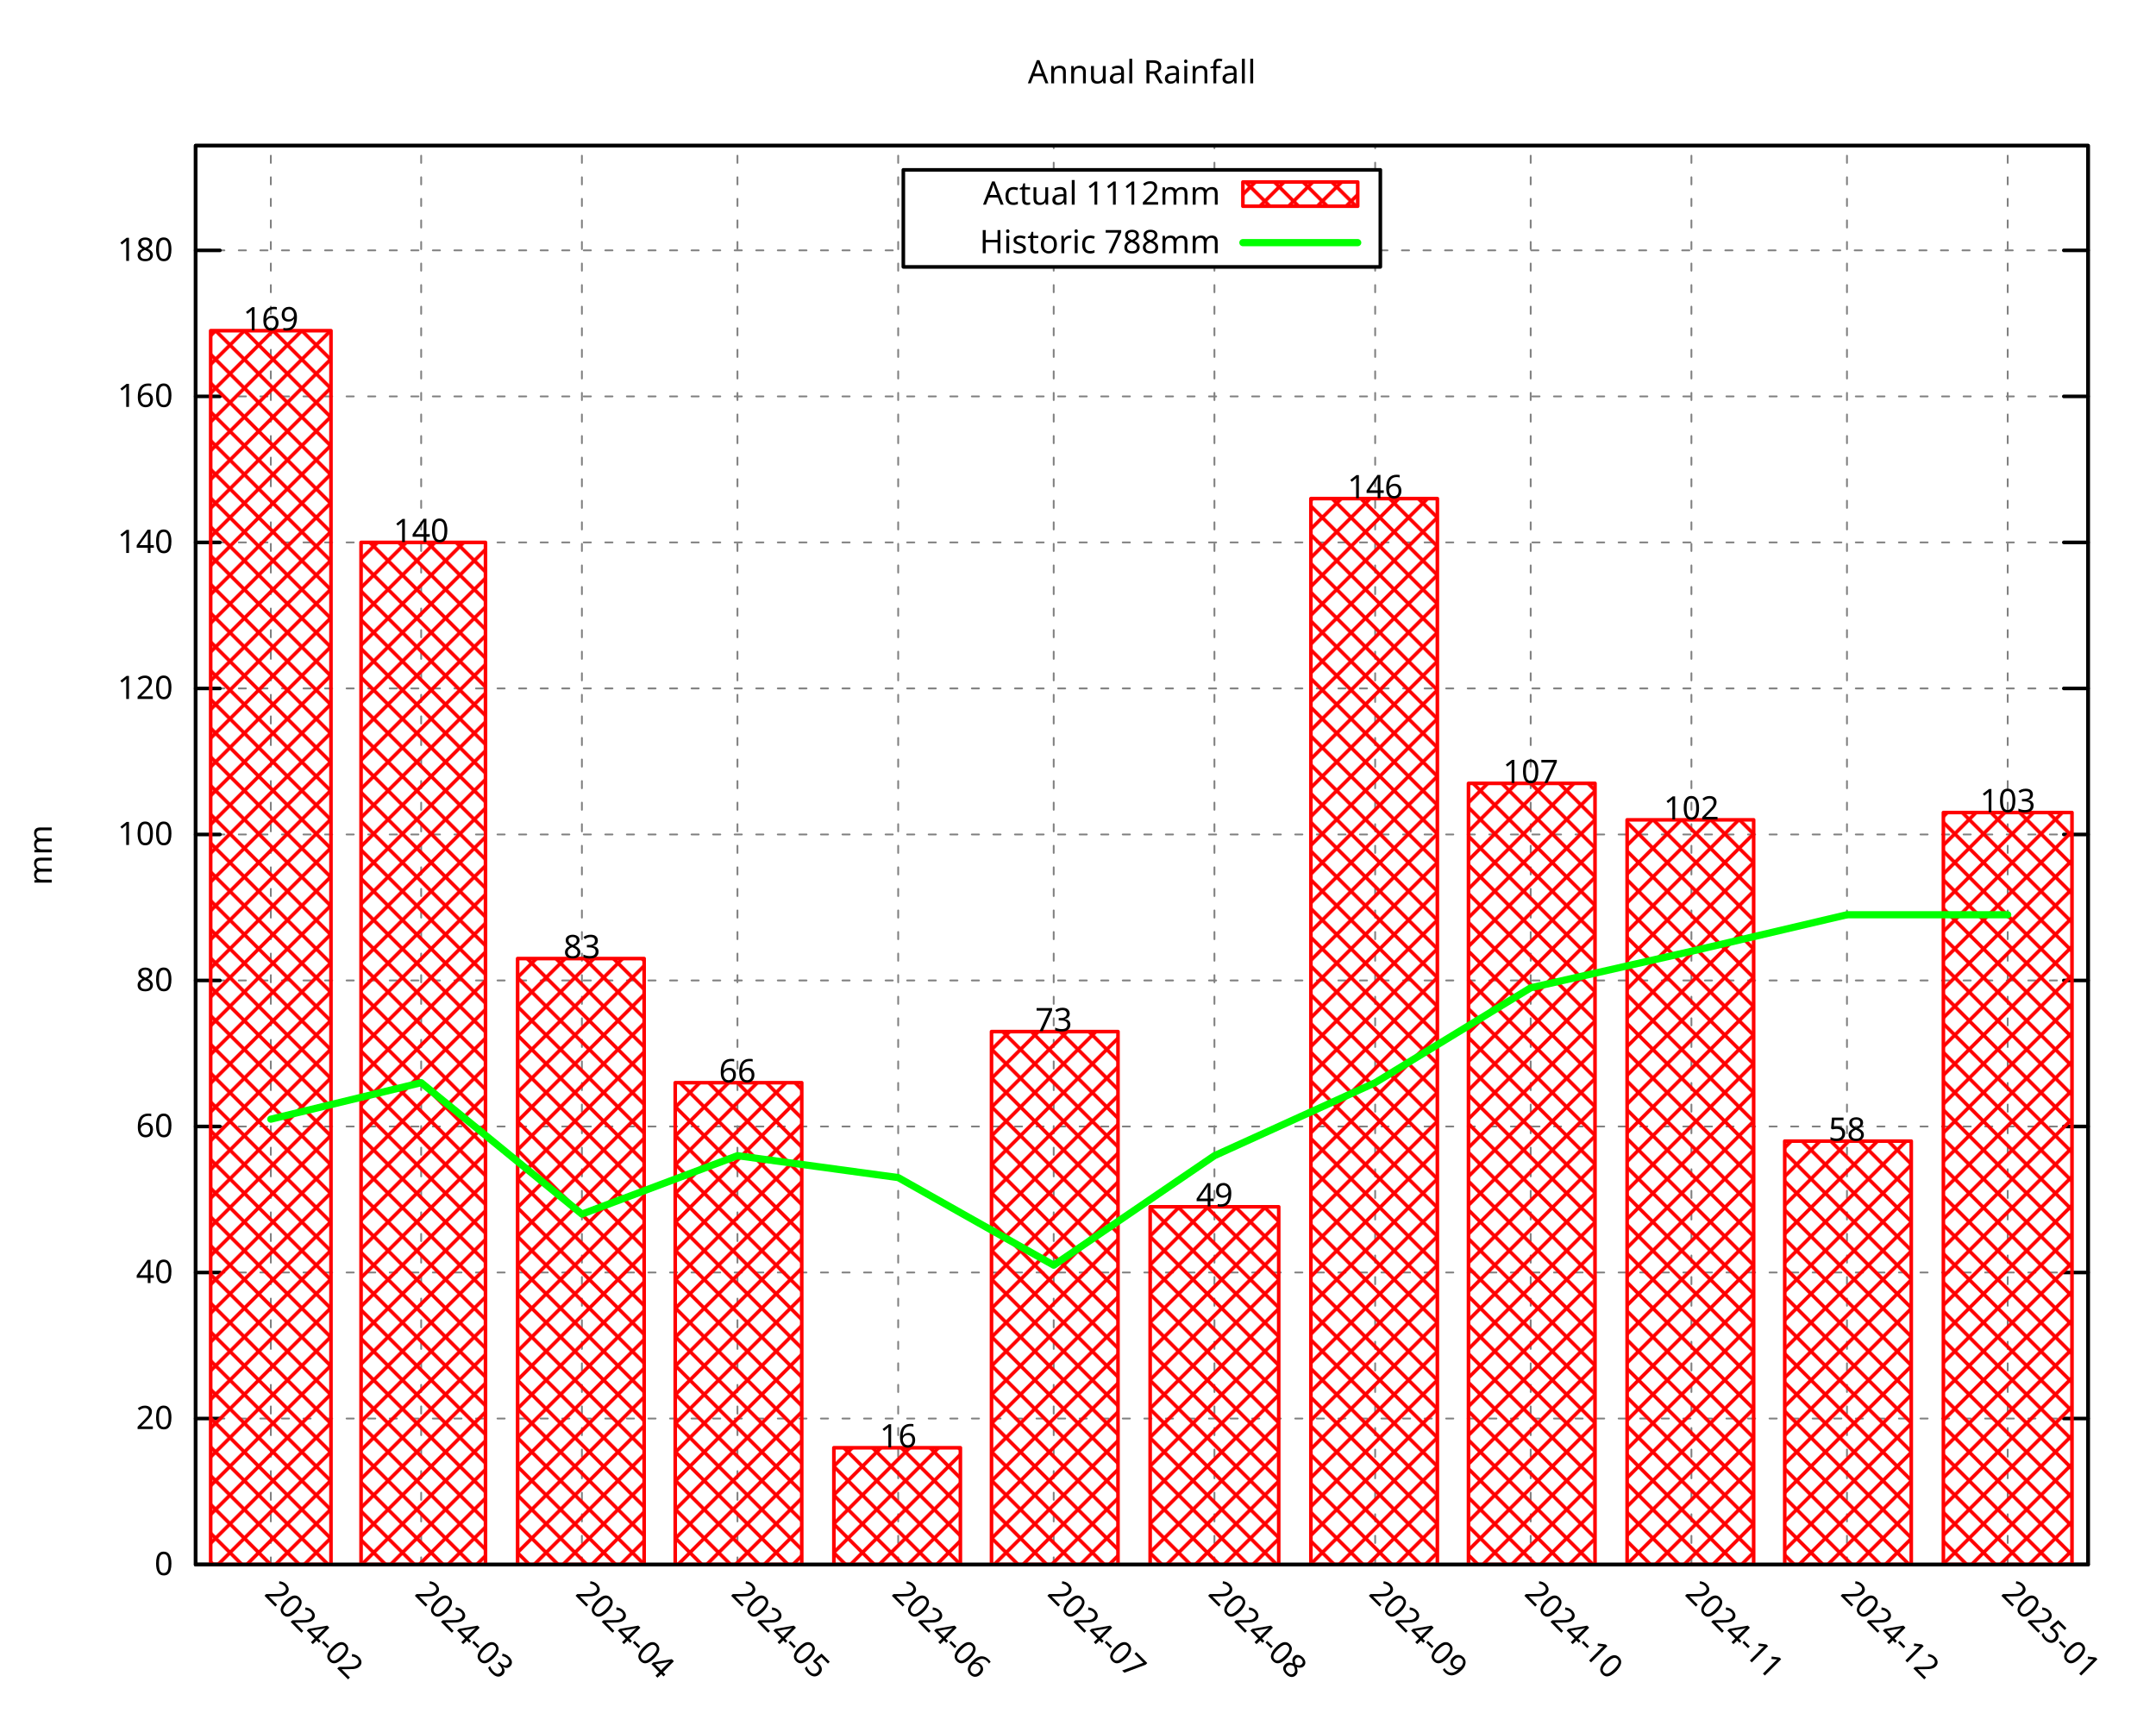
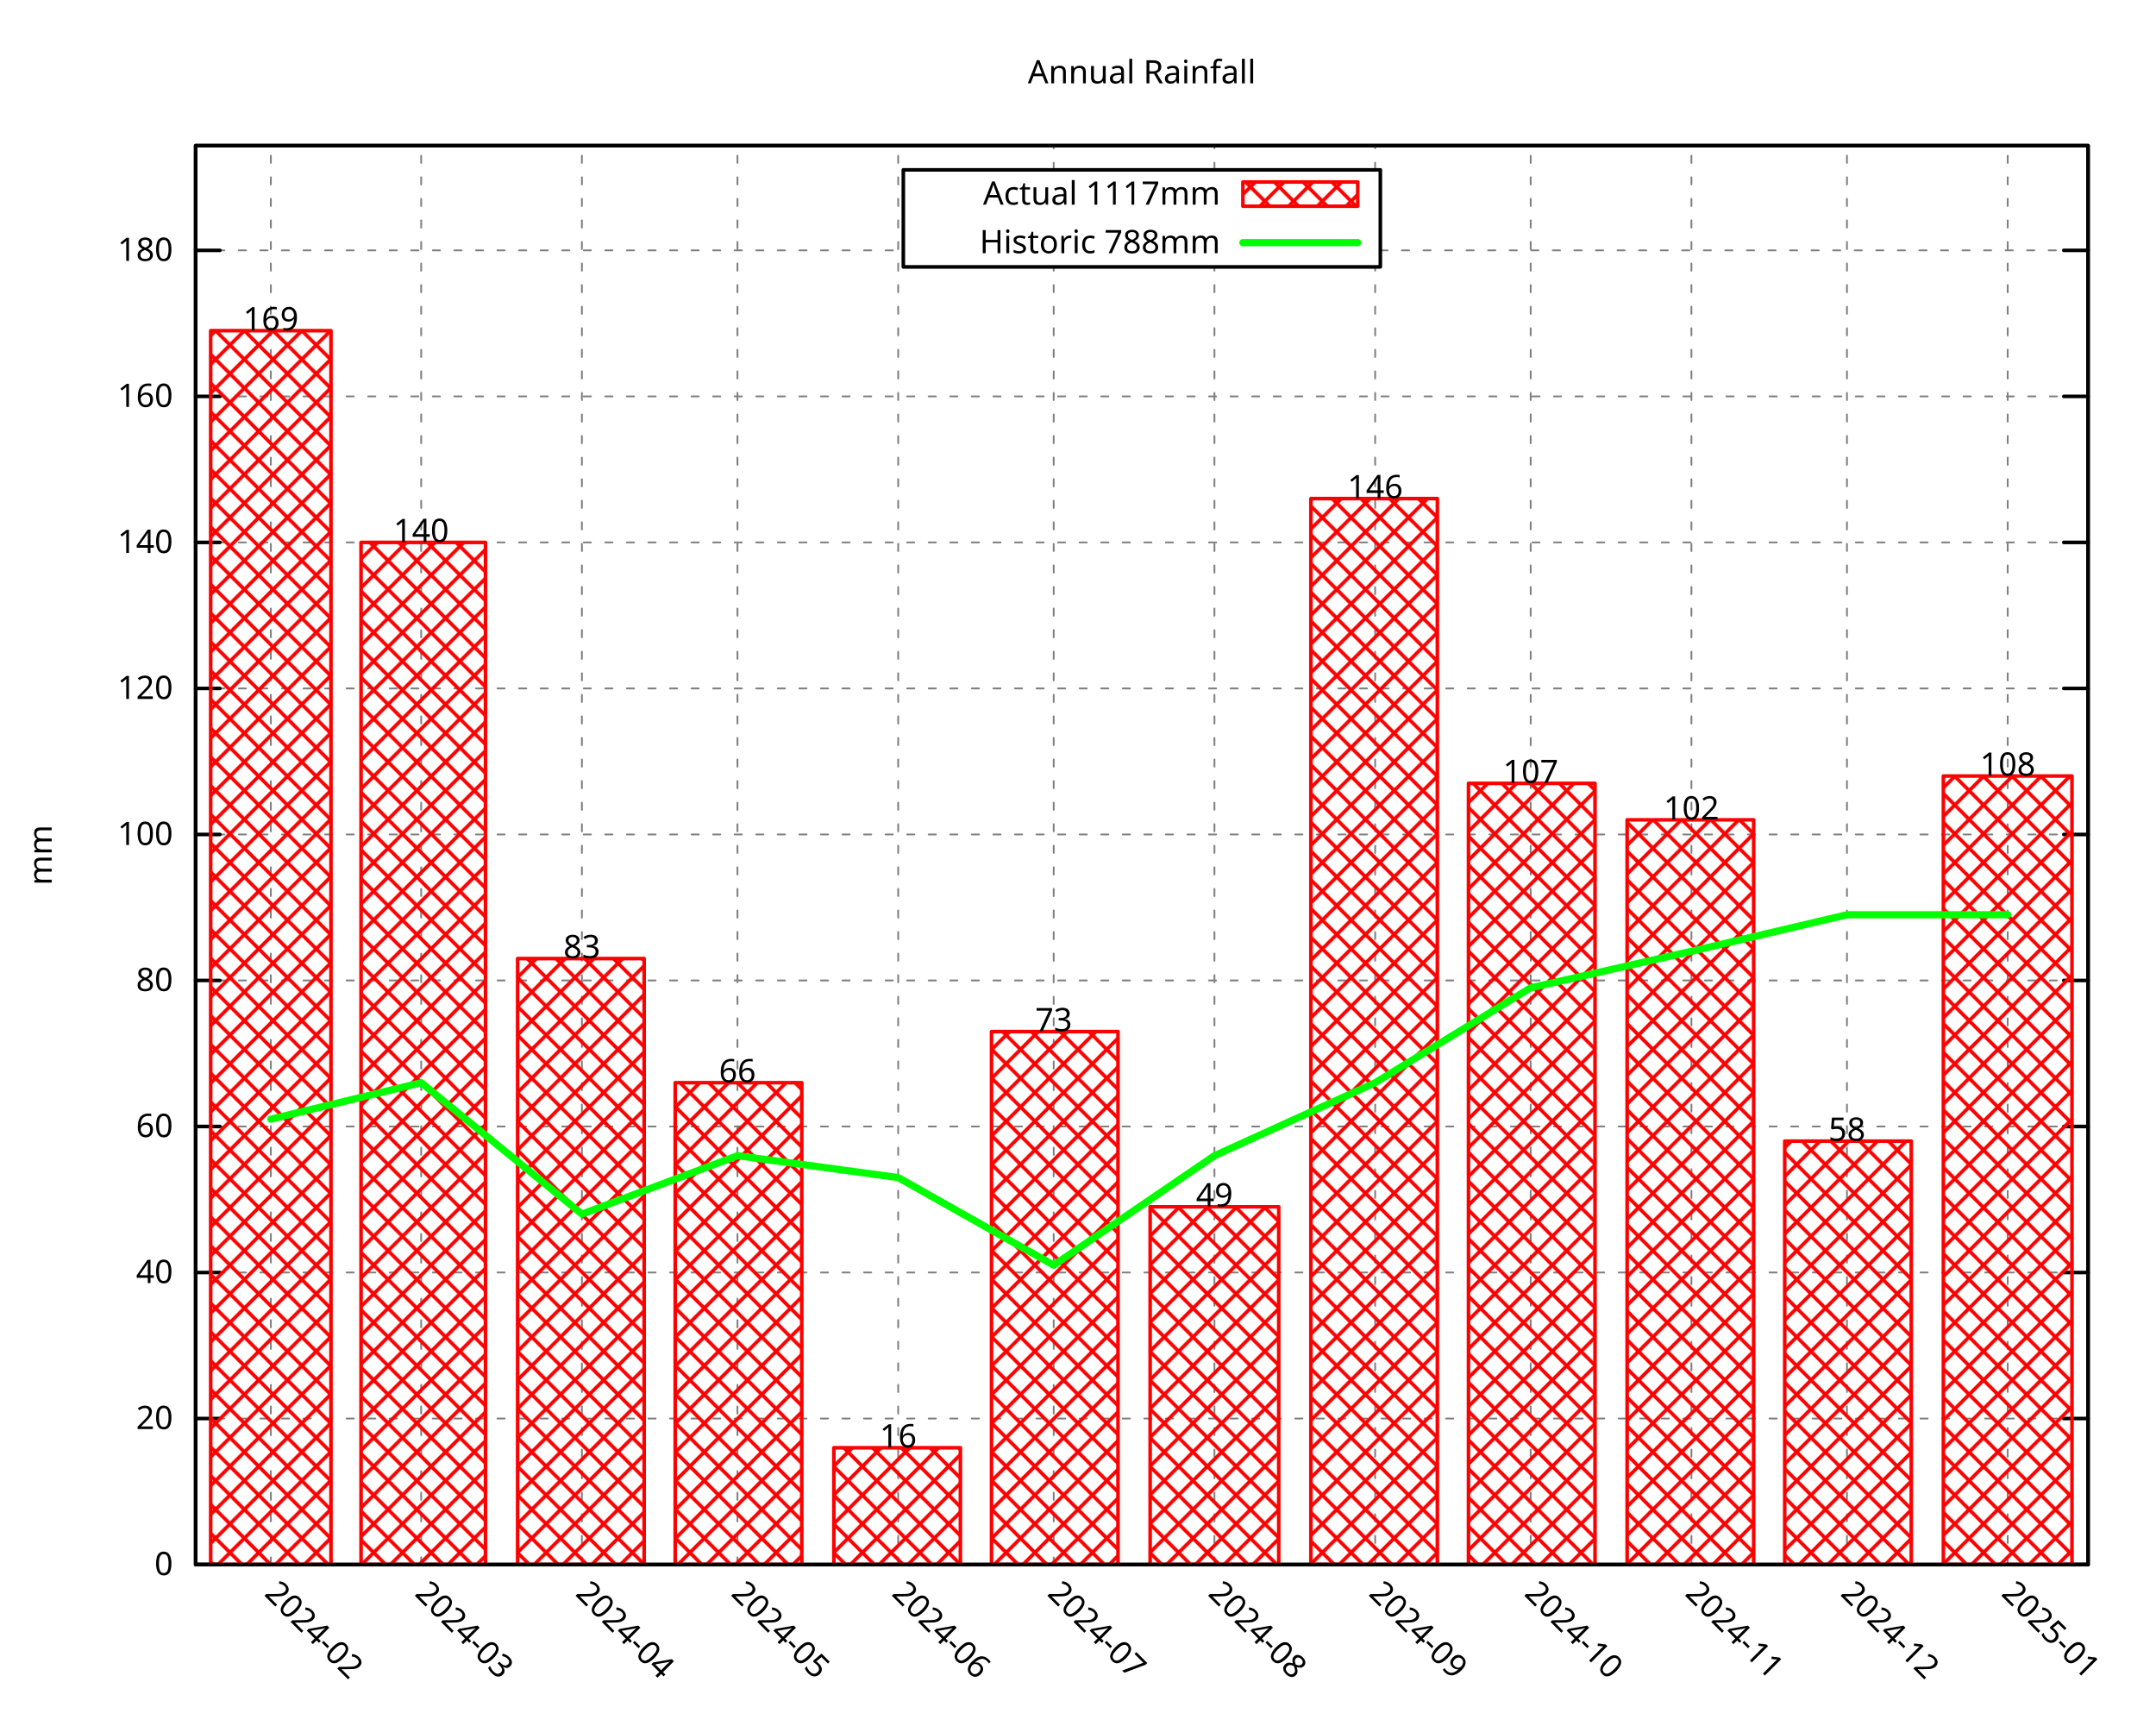
<svg xmlns="http://www.w3.org/2000/svg" xmlns:xlink="http://www.w3.org/1999/xlink" width="600" height="480" viewBox="0 0 600 480">
  <g id="gnuplot_canvas">
    <rect x="0" y="0" width="600" height="480" fill="none" />
    <defs>
      <circle id="gpDot" r="0.5" stroke-width="0.5" stroke="currentColor" />
      <path id="gpPt0" stroke-width="0.296" stroke="currentColor" d="M-1,0 h2 M0,-1 v2" />
      <path id="gpPt1" stroke-width="0.296" stroke="currentColor" d="M-1,-1 L1,1 M1,-1 L-1,1" />
      <path id="gpPt2" stroke-width="0.296" stroke="currentColor" d="M-1,0 L1,0 M0,-1 L0,1 M-1,-1 L1,1 M-1,1 L1,-1" />
      <rect id="gpPt3" stroke-width="0.296" stroke="currentColor" x="-1" y="-1" width="2" height="2" />
      <rect id="gpPt4" stroke-width="0.296" stroke="currentColor" fill="currentColor" x="-1" y="-1" width="2" height="2" />
      <circle id="gpPt5" stroke-width="0.296" stroke="currentColor" cx="0" cy="0" r="1" />
      <use xlink:href="#gpPt5" id="gpPt6" fill="currentColor" stroke="none" />
      <path id="gpPt7" stroke-width="0.296" stroke="currentColor" d="M0,-1.33 L-1.33,0.67 L1.33,0.67 z" />
      <use xlink:href="#gpPt7" id="gpPt8" fill="currentColor" stroke="none" />
      <use xlink:href="#gpPt7" id="gpPt9" stroke="currentColor" transform="rotate(180)" />
      <use xlink:href="#gpPt9" id="gpPt10" fill="currentColor" stroke="none" />
      <use xlink:href="#gpPt3" id="gpPt11" stroke="currentColor" transform="rotate(45)" />
      <use xlink:href="#gpPt11" id="gpPt12" fill="currentColor" stroke="none" />
      <path id="gpPt13" stroke-width="0.296" stroke="currentColor" d="M0,1.330 L1.265,0.411 L0.782,-1.067 L-0.782,-1.076 L-1.265,0.411 z" />
      <use xlink:href="#gpPt13" id="gpPt14" fill="currentColor" stroke="none" />
      <filter id="textbox" filterUnits="objectBoundingBox" x="0" y="0" height="1" width="1">
        <feFlood flood-color="white" flood-opacity="1" result="bgnd" />
        <feComposite in="SourceGraphic" in2="bgnd" operator="atop" />
      </filter>
      <filter id="greybox" filterUnits="objectBoundingBox" x="0" y="0" height="1" width="1">
        <feFlood flood-color="lightgrey" flood-opacity="1" result="grey" />
        <feComposite in="SourceGraphic" in2="grey" operator="atop" />
      </filter>
    </defs>
    <g fill="none" color="white" stroke="currentColor" stroke-width="1.00" stroke-linecap="round" stroke-linejoin="round">
</g>
    <g fill="none" color="black" stroke="currentColor" stroke-width="1.00" stroke-linecap="round" stroke-linejoin="round">
</g>
    <g fill="none" color="black" stroke="black" stroke-width="0.50" stroke-linecap="round" stroke-linejoin="round">
</g>
    <g fill="none" color="gray" stroke="currentColor" stroke-width="0.50" stroke-linecap="round" stroke-linejoin="round">
      <path stroke="gray" stroke-dasharray="2,4" class="gridline" d="M54.45,435.32 L581.09,435.32  " />
    </g>
    <g fill="none" color="gray" stroke="gray" stroke-width="1.00" stroke-linecap="round" stroke-linejoin="round">
</g>
    <g fill="none" color="black" stroke="currentColor" stroke-width="1.00" stroke-linecap="round" stroke-linejoin="round">
      <path stroke="black" d="M54.45,435.32 L61.20,435.32 M581.09,435.32 L574.34,435.32  " />
      <g transform="translate(48.15,438.25)" stroke="none" fill="black" font-family="Droid Sans" font-size="9.00" text-anchor="end">
        <text>
          <tspan font-family="Droid Sans"> 0</tspan>
        </text>
      </g>
    </g>
    <g fill="none" color="black" stroke="currentColor" stroke-width="1.00" stroke-linecap="round" stroke-linejoin="round">
</g>
    <g fill="none" color="black" stroke="black" stroke-width="0.50" stroke-linecap="round" stroke-linejoin="round">
</g>
    <g fill="none" color="gray" stroke="currentColor" stroke-width="0.50" stroke-linecap="round" stroke-linejoin="round">
      <path stroke="gray" stroke-dasharray="2,4" class="gridline" d="M54.45,394.69 L581.09,394.69  " />
    </g>
    <g fill="none" color="gray" stroke="gray" stroke-width="1.00" stroke-linecap="round" stroke-linejoin="round">
</g>
    <g fill="none" color="black" stroke="currentColor" stroke-width="1.00" stroke-linecap="round" stroke-linejoin="round">
      <path stroke="black" d="M54.45,394.69 L61.20,394.69 M581.09,394.69 L574.34,394.69  " />
      <g transform="translate(48.15,397.62)" stroke="none" fill="black" font-family="Droid Sans" font-size="9.00" text-anchor="end">
        <text>
          <tspan font-family="Droid Sans"> 20</tspan>
        </text>
      </g>
    </g>
    <g fill="none" color="black" stroke="currentColor" stroke-width="1.00" stroke-linecap="round" stroke-linejoin="round">
</g>
    <g fill="none" color="black" stroke="black" stroke-width="0.50" stroke-linecap="round" stroke-linejoin="round">
</g>
    <g fill="none" color="gray" stroke="currentColor" stroke-width="0.50" stroke-linecap="round" stroke-linejoin="round">
      <path stroke="gray" stroke-dasharray="2,4" class="gridline" d="M54.45,354.06 L581.09,354.06  " />
    </g>
    <g fill="none" color="gray" stroke="gray" stroke-width="1.00" stroke-linecap="round" stroke-linejoin="round">
</g>
    <g fill="none" color="black" stroke="currentColor" stroke-width="1.00" stroke-linecap="round" stroke-linejoin="round">
      <path stroke="black" d="M54.45,354.06 L61.20,354.06 M581.09,354.06 L574.34,354.06  " />
      <g transform="translate(48.15,356.99)" stroke="none" fill="black" font-family="Droid Sans" font-size="9.00" text-anchor="end">
        <text>
          <tspan font-family="Droid Sans"> 40</tspan>
        </text>
      </g>
    </g>
    <g fill="none" color="black" stroke="currentColor" stroke-width="1.00" stroke-linecap="round" stroke-linejoin="round">
</g>
    <g fill="none" color="black" stroke="black" stroke-width="0.50" stroke-linecap="round" stroke-linejoin="round">
</g>
    <g fill="none" color="gray" stroke="currentColor" stroke-width="0.50" stroke-linecap="round" stroke-linejoin="round">
      <path stroke="gray" stroke-dasharray="2,4" class="gridline" d="M54.45,313.43 L581.09,313.43  " />
    </g>
    <g fill="none" color="gray" stroke="gray" stroke-width="1.00" stroke-linecap="round" stroke-linejoin="round">
</g>
    <g fill="none" color="black" stroke="currentColor" stroke-width="1.00" stroke-linecap="round" stroke-linejoin="round">
      <path stroke="black" d="M54.45,313.43 L61.20,313.43 M581.09,313.43 L574.34,313.43  " />
      <g transform="translate(48.15,316.36)" stroke="none" fill="black" font-family="Droid Sans" font-size="9.00" text-anchor="end">
        <text>
          <tspan font-family="Droid Sans"> 60</tspan>
        </text>
      </g>
    </g>
    <g fill="none" color="black" stroke="currentColor" stroke-width="1.00" stroke-linecap="round" stroke-linejoin="round">
</g>
    <g fill="none" color="black" stroke="black" stroke-width="0.50" stroke-linecap="round" stroke-linejoin="round">
</g>
    <g fill="none" color="gray" stroke="currentColor" stroke-width="0.50" stroke-linecap="round" stroke-linejoin="round">
      <path stroke="gray" stroke-dasharray="2,4" class="gridline" d="M54.45,272.80 L581.09,272.80  " />
    </g>
    <g fill="none" color="gray" stroke="gray" stroke-width="1.00" stroke-linecap="round" stroke-linejoin="round">
</g>
    <g fill="none" color="black" stroke="currentColor" stroke-width="1.00" stroke-linecap="round" stroke-linejoin="round">
      <path stroke="black" d="M54.45,272.80 L61.20,272.80 M581.09,272.80 L574.34,272.80  " />
      <g transform="translate(48.15,275.73)" stroke="none" fill="black" font-family="Droid Sans" font-size="9.00" text-anchor="end">
        <text>
          <tspan font-family="Droid Sans"> 80</tspan>
        </text>
      </g>
    </g>
    <g fill="none" color="black" stroke="currentColor" stroke-width="1.00" stroke-linecap="round" stroke-linejoin="round">
</g>
    <g fill="none" color="black" stroke="black" stroke-width="0.50" stroke-linecap="round" stroke-linejoin="round">
</g>
    <g fill="none" color="gray" stroke="currentColor" stroke-width="0.50" stroke-linecap="round" stroke-linejoin="round">
      <path stroke="gray" stroke-dasharray="2,4" class="gridline" d="M54.45,232.18 L581.09,232.18  " />
    </g>
    <g fill="none" color="gray" stroke="gray" stroke-width="1.00" stroke-linecap="round" stroke-linejoin="round">
</g>
    <g fill="none" color="black" stroke="currentColor" stroke-width="1.00" stroke-linecap="round" stroke-linejoin="round">
      <path stroke="black" d="M54.45,232.18 L61.20,232.18 M581.09,232.18 L574.34,232.18  " />
      <g transform="translate(48.15,235.11)" stroke="none" fill="black" font-family="Droid Sans" font-size="9.00" text-anchor="end">
        <text>
          <tspan font-family="Droid Sans"> 100</tspan>
        </text>
      </g>
    </g>
    <g fill="none" color="black" stroke="currentColor" stroke-width="1.00" stroke-linecap="round" stroke-linejoin="round">
</g>
    <g fill="none" color="black" stroke="black" stroke-width="0.50" stroke-linecap="round" stroke-linejoin="round">
</g>
    <g fill="none" color="gray" stroke="currentColor" stroke-width="0.50" stroke-linecap="round" stroke-linejoin="round">
      <path stroke="gray" stroke-dasharray="2,4" class="gridline" d="M54.45,191.55 L581.09,191.55  " />
    </g>
    <g fill="none" color="gray" stroke="gray" stroke-width="1.00" stroke-linecap="round" stroke-linejoin="round">
</g>
    <g fill="none" color="black" stroke="currentColor" stroke-width="1.00" stroke-linecap="round" stroke-linejoin="round">
      <path stroke="black" d="M54.45,191.55 L61.20,191.55 M581.09,191.55 L574.34,191.55  " />
      <g transform="translate(48.15,194.48)" stroke="none" fill="black" font-family="Droid Sans" font-size="9.00" text-anchor="end">
        <text>
          <tspan font-family="Droid Sans"> 120</tspan>
        </text>
      </g>
    </g>
    <g fill="none" color="black" stroke="currentColor" stroke-width="1.00" stroke-linecap="round" stroke-linejoin="round">
</g>
    <g fill="none" color="black" stroke="black" stroke-width="0.50" stroke-linecap="round" stroke-linejoin="round">
</g>
    <g fill="none" color="gray" stroke="currentColor" stroke-width="0.50" stroke-linecap="round" stroke-linejoin="round">
      <path stroke="gray" stroke-dasharray="2,4" class="gridline" d="M54.45,150.92 L581.09,150.92  " />
    </g>
    <g fill="none" color="gray" stroke="gray" stroke-width="1.00" stroke-linecap="round" stroke-linejoin="round">
</g>
    <g fill="none" color="black" stroke="currentColor" stroke-width="1.00" stroke-linecap="round" stroke-linejoin="round">
      <path stroke="black" d="M54.45,150.92 L61.20,150.92 M581.09,150.92 L574.34,150.92  " />
      <g transform="translate(48.15,153.85)" stroke="none" fill="black" font-family="Droid Sans" font-size="9.00" text-anchor="end">
        <text>
          <tspan font-family="Droid Sans"> 140</tspan>
        </text>
      </g>
    </g>
    <g fill="none" color="black" stroke="currentColor" stroke-width="1.00" stroke-linecap="round" stroke-linejoin="round">
</g>
    <g fill="none" color="black" stroke="black" stroke-width="0.50" stroke-linecap="round" stroke-linejoin="round">
</g>
    <g fill="none" color="gray" stroke="currentColor" stroke-width="0.50" stroke-linecap="round" stroke-linejoin="round">
      <path stroke="gray" stroke-dasharray="2,4" class="gridline" d="M54.45,110.29 L581.09,110.29  " />
    </g>
    <g fill="none" color="gray" stroke="gray" stroke-width="1.00" stroke-linecap="round" stroke-linejoin="round">
</g>
    <g fill="none" color="black" stroke="currentColor" stroke-width="1.00" stroke-linecap="round" stroke-linejoin="round">
      <path stroke="black" d="M54.45,110.29 L61.20,110.29 M581.09,110.29 L574.34,110.29  " />
      <g transform="translate(48.15,113.22)" stroke="none" fill="black" font-family="Droid Sans" font-size="9.00" text-anchor="end">
        <text>
          <tspan font-family="Droid Sans"> 160</tspan>
        </text>
      </g>
    </g>
    <g fill="none" color="black" stroke="currentColor" stroke-width="1.00" stroke-linecap="round" stroke-linejoin="round">
</g>
    <g fill="none" color="black" stroke="black" stroke-width="0.50" stroke-linecap="round" stroke-linejoin="round">
</g>
    <g fill="none" color="gray" stroke="currentColor" stroke-width="0.50" stroke-linecap="round" stroke-linejoin="round">
      <path stroke="gray" stroke-dasharray="2,4" class="gridline" d="M54.45,69.66 L251.39,69.66 M384.14,69.66 L581.09,69.66  " />
    </g>
    <g fill="none" color="gray" stroke="gray" stroke-width="1.00" stroke-linecap="round" stroke-linejoin="round">
</g>
    <g fill="none" color="black" stroke="currentColor" stroke-width="1.00" stroke-linecap="round" stroke-linejoin="round">
      <path stroke="black" d="M54.45,69.66 L61.20,69.66 M581.09,69.66 L574.34,69.66  " />
      <g transform="translate(48.15,72.59)" stroke="none" fill="black" font-family="Droid Sans" font-size="9.00" text-anchor="end">
        <text>
          <tspan font-family="Droid Sans"> 180</tspan>
        </text>
      </g>
    </g>
    <g fill="none" color="black" stroke="currentColor" stroke-width="1.00" stroke-linecap="round" stroke-linejoin="round">
</g>
    <g fill="none" color="black" stroke="black" stroke-width="0.50" stroke-linecap="round" stroke-linejoin="round">
</g>
    <g fill="none" color="gray" stroke="currentColor" stroke-width="0.50" stroke-linecap="round" stroke-linejoin="round">
      <path stroke="gray" stroke-dasharray="2,4" class="gridline" d="M75.37,435.32 L75.37,40.51  " />
    </g>
    <g fill="none" color="gray" stroke="gray" stroke-width="1.00" stroke-linecap="round" stroke-linejoin="round">
</g>
    <g fill="none" color="black" stroke="currentColor" stroke-width="1.00" stroke-linecap="round" stroke-linejoin="round">
      <path stroke="black" d="M75.37,435.32 M75.37,40.51  " />
      <g transform="translate(73.30,443.69) rotate(45.00)" stroke="none" fill="black" font-family="Droid Sans" font-size="9.00" text-anchor="start">
        <text>
          <tspan font-family="Droid Sans">2024-02</tspan>
        </text>
      </g>
    </g>
    <g fill="none" color="black" stroke="currentColor" stroke-width="1.00" stroke-linecap="round" stroke-linejoin="round">
</g>
    <g fill="none" color="black" stroke="black" stroke-width="0.50" stroke-linecap="round" stroke-linejoin="round">
</g>
    <g fill="none" color="gray" stroke="currentColor" stroke-width="0.50" stroke-linecap="round" stroke-linejoin="round">
      <path stroke="gray" stroke-dasharray="2,4" class="gridline" d="M117.21,435.32 L117.21,40.51  " />
    </g>
    <g fill="none" color="gray" stroke="gray" stroke-width="1.00" stroke-linecap="round" stroke-linejoin="round">
</g>
    <g fill="none" color="black" stroke="currentColor" stroke-width="1.00" stroke-linecap="round" stroke-linejoin="round">
      <path stroke="black" d="M117.21,435.32 M117.21,40.51  " />
      <g transform="translate(115.14,443.69) rotate(45.00)" stroke="none" fill="black" font-family="Droid Sans" font-size="9.00" text-anchor="start">
        <text>
          <tspan font-family="Droid Sans">2024-03</tspan>
        </text>
      </g>
    </g>
    <g fill="none" color="black" stroke="currentColor" stroke-width="1.00" stroke-linecap="round" stroke-linejoin="round">
</g>
    <g fill="none" color="black" stroke="black" stroke-width="0.50" stroke-linecap="round" stroke-linejoin="round">
</g>
    <g fill="none" color="gray" stroke="currentColor" stroke-width="0.50" stroke-linecap="round" stroke-linejoin="round">
      <path stroke="gray" stroke-dasharray="2,4" class="gridline" d="M161.94,435.32 L161.94,40.51  " />
    </g>
    <g fill="none" color="gray" stroke="gray" stroke-width="1.00" stroke-linecap="round" stroke-linejoin="round">
</g>
    <g fill="none" color="black" stroke="currentColor" stroke-width="1.00" stroke-linecap="round" stroke-linejoin="round">
      <path stroke="black" d="M161.94,435.32 M161.94,40.51  " />
      <g transform="translate(159.87,443.69) rotate(45.00)" stroke="none" fill="black" font-family="Droid Sans" font-size="9.00" text-anchor="start">
        <text>
          <tspan font-family="Droid Sans">2024-04</tspan>
        </text>
      </g>
    </g>
    <g fill="none" color="black" stroke="currentColor" stroke-width="1.00" stroke-linecap="round" stroke-linejoin="round">
</g>
    <g fill="none" color="black" stroke="black" stroke-width="0.50" stroke-linecap="round" stroke-linejoin="round">
</g>
    <g fill="none" color="gray" stroke="currentColor" stroke-width="0.50" stroke-linecap="round" stroke-linejoin="round">
      <path stroke="gray" stroke-dasharray="2,4" class="gridline" d="M205.23,435.32 L205.23,40.51  " />
    </g>
    <g fill="none" color="gray" stroke="gray" stroke-width="1.00" stroke-linecap="round" stroke-linejoin="round">
</g>
    <g fill="none" color="black" stroke="currentColor" stroke-width="1.00" stroke-linecap="round" stroke-linejoin="round">
      <path stroke="black" d="M205.23,435.32 M205.23,40.51  " />
      <g transform="translate(203.16,443.69) rotate(45.00)" stroke="none" fill="black" font-family="Droid Sans" font-size="9.00" text-anchor="start">
        <text>
          <tspan font-family="Droid Sans">2024-05</tspan>
        </text>
      </g>
    </g>
    <g fill="none" color="black" stroke="currentColor" stroke-width="1.00" stroke-linecap="round" stroke-linejoin="round">
</g>
    <g fill="none" color="black" stroke="black" stroke-width="0.50" stroke-linecap="round" stroke-linejoin="round">
</g>
    <g fill="none" color="gray" stroke="currentColor" stroke-width="0.50" stroke-linecap="round" stroke-linejoin="round">
      <path stroke="gray" stroke-dasharray="2,4" class="gridline" d="M249.96,435.32 L249.96,40.51  " />
    </g>
    <g fill="none" color="gray" stroke="gray" stroke-width="1.00" stroke-linecap="round" stroke-linejoin="round">
</g>
    <g fill="none" color="black" stroke="currentColor" stroke-width="1.00" stroke-linecap="round" stroke-linejoin="round">
      <path stroke="black" d="M249.96,435.32 M249.96,40.51  " />
      <g transform="translate(247.89,443.69) rotate(45.00)" stroke="none" fill="black" font-family="Droid Sans" font-size="9.00" text-anchor="start">
        <text>
          <tspan font-family="Droid Sans">2024-06</tspan>
        </text>
      </g>
    </g>
    <g fill="none" color="black" stroke="currentColor" stroke-width="1.00" stroke-linecap="round" stroke-linejoin="round">
</g>
    <g fill="none" color="black" stroke="black" stroke-width="0.50" stroke-linecap="round" stroke-linejoin="round">
</g>
    <g fill="none" color="gray" stroke="currentColor" stroke-width="0.50" stroke-linecap="round" stroke-linejoin="round">
      <path stroke="gray" stroke-dasharray="2,4" class="gridline" d="M293.24,435.32 L293.24,74.26 M293.24,47.26 L293.24,40.51  " />
    </g>
    <g fill="none" color="gray" stroke="gray" stroke-width="1.00" stroke-linecap="round" stroke-linejoin="round">
</g>
    <g fill="none" color="black" stroke="currentColor" stroke-width="1.00" stroke-linecap="round" stroke-linejoin="round">
      <path stroke="black" d="M293.24,435.32 M293.24,40.51  " />
      <g transform="translate(291.17,443.69) rotate(45.00)" stroke="none" fill="black" font-family="Droid Sans" font-size="9.00" text-anchor="start">
        <text>
          <tspan font-family="Droid Sans">2024-07</tspan>
        </text>
      </g>
    </g>
    <g fill="none" color="black" stroke="currentColor" stroke-width="1.00" stroke-linecap="round" stroke-linejoin="round">
</g>
    <g fill="none" color="black" stroke="black" stroke-width="0.50" stroke-linecap="round" stroke-linejoin="round">
</g>
    <g fill="none" color="gray" stroke="currentColor" stroke-width="0.50" stroke-linecap="round" stroke-linejoin="round">
      <path stroke="gray" stroke-dasharray="2,4" class="gridline" d="M337.97,435.32 L337.97,74.26 M337.97,47.26 L337.97,40.51  " />
    </g>
    <g fill="none" color="gray" stroke="gray" stroke-width="1.00" stroke-linecap="round" stroke-linejoin="round">
</g>
    <g fill="none" color="black" stroke="currentColor" stroke-width="1.00" stroke-linecap="round" stroke-linejoin="round">
      <path stroke="black" d="M337.97,435.32 M337.97,40.51  " />
      <g transform="translate(335.90,443.69) rotate(45.00)" stroke="none" fill="black" font-family="Droid Sans" font-size="9.00" text-anchor="start">
        <text>
          <tspan font-family="Droid Sans">2024-08</tspan>
        </text>
      </g>
    </g>
    <g fill="none" color="black" stroke="currentColor" stroke-width="1.00" stroke-linecap="round" stroke-linejoin="round">
</g>
    <g fill="none" color="black" stroke="black" stroke-width="0.50" stroke-linecap="round" stroke-linejoin="round">
</g>
    <g fill="none" color="gray" stroke="currentColor" stroke-width="0.50" stroke-linecap="round" stroke-linejoin="round">
      <path stroke="gray" stroke-dasharray="2,4" class="gridline" d="M382.70,435.32 L382.70,74.26 M382.70,47.26 L382.70,40.51  " />
    </g>
    <g fill="none" color="gray" stroke="gray" stroke-width="1.00" stroke-linecap="round" stroke-linejoin="round">
</g>
    <g fill="none" color="black" stroke="currentColor" stroke-width="1.00" stroke-linecap="round" stroke-linejoin="round">
      <path stroke="black" d="M382.70,435.32 M382.70,40.51  " />
      <g transform="translate(380.63,443.69) rotate(45.00)" stroke="none" fill="black" font-family="Droid Sans" font-size="9.00" text-anchor="start">
        <text>
          <tspan font-family="Droid Sans">2024-09</tspan>
        </text>
      </g>
    </g>
    <g fill="none" color="black" stroke="currentColor" stroke-width="1.00" stroke-linecap="round" stroke-linejoin="round">
</g>
    <g fill="none" color="black" stroke="black" stroke-width="0.50" stroke-linecap="round" stroke-linejoin="round">
</g>
    <g fill="none" color="gray" stroke="currentColor" stroke-width="0.50" stroke-linecap="round" stroke-linejoin="round">
      <path stroke="gray" stroke-dasharray="2,4" class="gridline" d="M425.98,435.32 L425.98,40.51  " />
    </g>
    <g fill="none" color="gray" stroke="gray" stroke-width="1.00" stroke-linecap="round" stroke-linejoin="round">
</g>
    <g fill="none" color="black" stroke="currentColor" stroke-width="1.00" stroke-linecap="round" stroke-linejoin="round">
      <path stroke="black" d="M425.98,435.32 M425.98,40.51  " />
      <g transform="translate(423.91,443.69) rotate(45.00)" stroke="none" fill="black" font-family="Droid Sans" font-size="9.00" text-anchor="start">
        <text>
          <tspan font-family="Droid Sans">2024-10</tspan>
        </text>
      </g>
    </g>
    <g fill="none" color="black" stroke="currentColor" stroke-width="1.00" stroke-linecap="round" stroke-linejoin="round">
</g>
    <g fill="none" color="black" stroke="black" stroke-width="0.50" stroke-linecap="round" stroke-linejoin="round">
</g>
    <g fill="none" color="gray" stroke="currentColor" stroke-width="0.50" stroke-linecap="round" stroke-linejoin="round">
      <path stroke="gray" stroke-dasharray="2,4" class="gridline" d="M470.71,435.32 L470.71,40.51  " />
    </g>
    <g fill="none" color="gray" stroke="gray" stroke-width="1.00" stroke-linecap="round" stroke-linejoin="round">
</g>
    <g fill="none" color="black" stroke="currentColor" stroke-width="1.00" stroke-linecap="round" stroke-linejoin="round">
      <path stroke="black" d="M470.71,435.32 M470.71,40.51  " />
      <g transform="translate(468.64,443.69) rotate(45.00)" stroke="none" fill="black" font-family="Droid Sans" font-size="9.00" text-anchor="start">
        <text>
          <tspan font-family="Droid Sans">2024-11</tspan>
        </text>
      </g>
    </g>
    <g fill="none" color="black" stroke="currentColor" stroke-width="1.00" stroke-linecap="round" stroke-linejoin="round">
</g>
    <g fill="none" color="black" stroke="black" stroke-width="0.50" stroke-linecap="round" stroke-linejoin="round">
</g>
    <g fill="none" color="gray" stroke="currentColor" stroke-width="0.50" stroke-linecap="round" stroke-linejoin="round">
      <path stroke="gray" stroke-dasharray="2,4" class="gridline" d="M514.00,435.32 L514.00,40.51  " />
    </g>
    <g fill="none" color="gray" stroke="gray" stroke-width="1.00" stroke-linecap="round" stroke-linejoin="round">
</g>
    <g fill="none" color="black" stroke="currentColor" stroke-width="1.00" stroke-linecap="round" stroke-linejoin="round">
      <path stroke="black" d="M514.00,435.32 M514.00,40.51  " />
      <g transform="translate(511.93,443.69) rotate(45.00)" stroke="none" fill="black" font-family="Droid Sans" font-size="9.00" text-anchor="start">
        <text>
          <tspan font-family="Droid Sans">2024-12</tspan>
        </text>
      </g>
    </g>
    <g fill="none" color="black" stroke="currentColor" stroke-width="1.00" stroke-linecap="round" stroke-linejoin="round">
</g>
    <g fill="none" color="black" stroke="black" stroke-width="0.50" stroke-linecap="round" stroke-linejoin="round">
</g>
    <g fill="none" color="gray" stroke="currentColor" stroke-width="0.50" stroke-linecap="round" stroke-linejoin="round">
      <path stroke="gray" stroke-dasharray="2,4" class="gridline" d="M558.73,435.32 L558.73,40.51  " />
    </g>
    <g fill="none" color="gray" stroke="gray" stroke-width="1.00" stroke-linecap="round" stroke-linejoin="round">
</g>
    <g fill="none" color="black" stroke="currentColor" stroke-width="1.00" stroke-linecap="round" stroke-linejoin="round">
      <path stroke="black" d="M558.73,435.32 M558.73,40.51  " />
      <g transform="translate(556.66,443.69) rotate(45.00)" stroke="none" fill="black" font-family="Droid Sans" font-size="9.00" text-anchor="start">
        <text>
          <tspan font-family="Droid Sans">2025-01</tspan>
        </text>
      </g>
    </g>
    <g fill="none" color="black" stroke="currentColor" stroke-width="1.00" stroke-linecap="round" stroke-linejoin="round">
</g>
    <g fill="none" color="black" stroke="currentColor" stroke-width="1.00" stroke-linecap="round" stroke-linejoin="round">
      <path stroke="black" d="M54.45,40.51 L54.45,435.32 L581.09,435.32 L581.09,40.51 L54.45,40.51 Z  " />
    </g>
    <g fill="none" color="black" stroke="currentColor" stroke-width="1.00" stroke-linecap="round" stroke-linejoin="round">
</g>
    <g fill="none" color="black" stroke="currentColor" stroke-width="1.00" stroke-linecap="round" stroke-linejoin="round">
      <path stroke="black" d="M251.39,74.26 L251.39,47.26 L384.14,47.26 L384.14,74.26 L251.39,74.26 Z  " />
    </g>
    <g id="gnuplot_plot_1">
      <g fill="none" color="black" stroke="currentColor" stroke-width="1.00" stroke-linecap="round" stroke-linejoin="round">
        <g transform="translate(339.59,56.94)" stroke="none" fill="black" font-family="Droid Sans" font-size="9.00" text-anchor="end">
          <text>
-             <tspan font-family="Droid Sans">Actual 1112mm</tspan>
+             <tspan font-family="Droid Sans">Actual 1117mm</tspan>
          </text>
        </g>
      </g>
      <g fill="none" color="black" stroke="currentColor" stroke-width="1.00" stroke-linecap="round" stroke-linejoin="round">
        <defs>
          <pattern id="gpPat1" patternUnits="userSpaceOnUse" x="0" y="0" width="8" height="8">
            <path style="fill:none; stroke:rgb(255,0,0)" d="M0,0 L8,8 M0,8 L8,0" />
          </pattern>
        </defs>
        <g stroke="none" shape-rendering="crispEdges">
          <polygon fill="url(#gpPat1)" points="345.89,57.38 377.84,57.38 377.84,50.63 345.89,50.63 " />
        </g>
        <path stroke="rgb(255,   0,   0)" d="M345.89,57.38 L377.84,57.38 L377.84,50.64 L345.89,50.64 L345.89,57.38 Z  " />
      </g>
      <g fill="none" color="black" stroke="currentColor" stroke-width="1.00" stroke-linecap="round" stroke-linejoin="round">
        <defs>
          <pattern id="gpPat2" patternUnits="userSpaceOnUse" x="0" y="0" width="8" height="8">
            <path style="fill:none; stroke:rgb(255,0,0)" d="M0,0 L8,8 M0,8 L8,0" />
          </pattern>
        </defs>
        <g stroke="none" shape-rendering="crispEdges">
          <polygon fill="url(#gpPat2)" points="58.63,435.32 92.12,435.32 92.12,92.00 58.63,92.00 " />
        </g>
        <path stroke="rgb(255,   0,   0)" d="M58.63,435.32 L58.63,92.01 L92.11,92.01 L92.11,435.32 L58.63,435.32 Z  " />
        <g stroke="none" shape-rendering="crispEdges">
          <polygon fill="url(#gpPat2)" points="100.48,435.32 135.12,435.32 135.12,150.91 100.48,150.91 " />
        </g>
        <path stroke="rgb(255,   0,   0)" d="M100.48,435.32 L100.48,150.92 L135.11,150.92 L135.11,435.32 L100.48,435.32 Z  " />
        <g stroke="none" shape-rendering="crispEdges">
          <polygon fill="url(#gpPat2)" points="144.05,435.32 179.27,435.32 179.27,266.70 144.05,266.70 " />
        </g>
        <path stroke="rgb(255,   0,   0)" d="M144.05,435.32 L144.05,266.71 L179.26,266.71 L179.26,435.32 L144.05,435.32 Z  " />
        <g stroke="none" shape-rendering="crispEdges">
          <polygon fill="url(#gpPat2)" points="187.91,435.32 223.13,435.32 223.13,301.24 187.91,301.24 " />
        </g>
        <path stroke="rgb(255,   0,   0)" d="M187.91,435.32 L187.91,301.25 L223.12,301.25 L223.12,435.32 L187.91,435.32 Z  " />
        <g stroke="none" shape-rendering="crispEdges">
          <polygon fill="url(#gpPat2)" points="232.06,435.32 267.28,435.32 267.28,402.81 232.06,402.81 " />
        </g>
        <path stroke="rgb(255,   0,   0)" d="M232.06,435.32 L232.06,402.82 L267.27,402.82 L267.27,435.32 L232.06,435.32 Z  " />
        <g stroke="none" shape-rendering="crispEdges">
          <polygon fill="url(#gpPat2)" points="275.93,435.32 311.14,435.32 311.14,287.02 275.93,287.02 " />
        </g>
        <path stroke="rgb(255,   0,   0)" d="M275.93,435.32 L275.93,287.03 L311.13,287.03 L311.13,435.32 L275.93,435.32 Z  " />
        <g stroke="none" shape-rendering="crispEdges">
          <polygon fill="url(#gpPat2)" points="320.08,435.32 355.87,435.32 355.87,335.77 320.08,335.77 " />
        </g>
        <path stroke="rgb(255,   0,   0)" d="M320.08,435.32 L320.08,335.78 L355.86,335.78 L355.86,435.32 L320.08,435.32 Z  " />
        <g stroke="none" shape-rendering="crispEdges">
          <polygon fill="url(#gpPat2)" points="364.81,435.32 400.02,435.32 400.02,138.72 364.81,138.72 " />
        </g>
        <path stroke="rgb(255,   0,   0)" d="M364.81,435.32 L364.81,138.73 L400.01,138.73 L400.01,435.32 L364.81,435.32 Z  " />
        <g stroke="none" shape-rendering="crispEdges">
          <polygon fill="url(#gpPat2)" points="408.67,435.32 443.89,435.32 443.89,217.95 408.67,217.95 " />
        </g>
        <path stroke="rgb(255,   0,   0)" d="M408.67,435.32 L408.67,217.96 L443.88,217.96 L443.88,435.32 L408.67,435.32 Z  " />
        <g stroke="none" shape-rendering="crispEdges">
          <polygon fill="url(#gpPat2)" points="452.82,435.32 488.04,435.32 488.04,228.10 452.82,228.10 " />
        </g>
        <path stroke="rgb(255,   0,   0)" d="M452.82,435.32 L452.82,228.11 L488.03,228.11 L488.03,435.32 L452.82,435.32 Z  " />
        <g stroke="none" shape-rendering="crispEdges">
          <polygon fill="url(#gpPat2)" points="496.68,435.32 531.90,435.32 531.90,317.49 496.68,317.49 " />
        </g>
        <path stroke="rgb(255,   0,   0)" d="M496.68,435.32 L496.68,317.50 L531.89,317.50 L531.89,435.32 L496.68,435.32 Z  " />
        <g stroke="none" shape-rendering="crispEdges">
-           <polygon fill="url(#gpPat2)" points="540.83,435.32 576.63,435.32 576.63,226.07 540.83,226.07 " />
-         </g>
-         <path stroke="rgb(255,   0,   0)" d="M540.83,435.32 L540.83,226.08 L576.62,226.08 L576.62,435.32 L540.83,435.32 Z  " />
+           <polygon fill="url(#gpPat2)" points="540.83,435.32 576.63,435.32 576.63,215.91 540.83,215.91 " />
+         </g>
+         <path stroke="rgb(255,   0,   0)" d="M540.83,435.32 L540.83,215.92 L576.62,215.92 L576.62,435.32 L540.83,435.32 Z  " />
      </g>
    </g>
    <g id="gnuplot_plot_2" fill="none">
      <g fill="none" color="black" stroke="currentColor" stroke-width="1.00" stroke-linecap="round" stroke-linejoin="round">
        <g transform="translate(75.37,91.89)" stroke="none" fill="black" font-family="Droid Sans" font-size="9.00" text-anchor="middle">
          <text>
            <tspan font-family="Droid Sans">169</tspan>
          </text>
        </g>
        <g transform="translate(117.21,150.80)" stroke="none" fill="black" font-family="Droid Sans" font-size="9.00" text-anchor="middle">
          <text>
            <tspan font-family="Droid Sans">140</tspan>
          </text>
        </g>
        <g transform="translate(161.94,266.59)" stroke="none" fill="black" font-family="Droid Sans" font-size="9.00" text-anchor="middle">
          <text>
            <tspan font-family="Droid Sans">83</tspan>
          </text>
        </g>
        <g transform="translate(205.23,301.13)" stroke="none" fill="black" font-family="Droid Sans" font-size="9.00" text-anchor="middle">
          <text>
            <tspan font-family="Droid Sans">66</tspan>
          </text>
        </g>
        <g transform="translate(249.96,402.70)" stroke="none" fill="black" font-family="Droid Sans" font-size="9.00" text-anchor="middle">
          <text>
            <tspan font-family="Droid Sans">16</tspan>
          </text>
        </g>
        <g transform="translate(293.24,286.91)" stroke="none" fill="black" font-family="Droid Sans" font-size="9.00" text-anchor="middle">
          <text>
            <tspan font-family="Droid Sans">73</tspan>
          </text>
        </g>
        <g transform="translate(337.97,335.66)" stroke="none" fill="black" font-family="Droid Sans" font-size="9.00" text-anchor="middle">
          <text>
            <tspan font-family="Droid Sans">49</tspan>
          </text>
        </g>
        <g transform="translate(382.70,138.61)" stroke="none" fill="black" font-family="Droid Sans" font-size="9.00" text-anchor="middle">
          <text>
            <tspan font-family="Droid Sans">146</tspan>
          </text>
        </g>
        <g transform="translate(425.98,217.84)" stroke="none" fill="black" font-family="Droid Sans" font-size="9.00" text-anchor="middle">
          <text>
            <tspan font-family="Droid Sans">107</tspan>
          </text>
        </g>
        <g transform="translate(470.71,228.00)" stroke="none" fill="black" font-family="Droid Sans" font-size="9.00" text-anchor="middle">
          <text>
            <tspan font-family="Droid Sans">102</tspan>
          </text>
        </g>
        <g transform="translate(514.00,317.38)" stroke="none" fill="black" font-family="Droid Sans" font-size="9.00" text-anchor="middle">
          <text>
            <tspan font-family="Droid Sans">58</tspan>
          </text>
        </g>
-         <g transform="translate(558.73,225.96)" stroke="none" fill="black" font-family="Droid Sans" font-size="9.00" text-anchor="middle">
-           <text>
-             <tspan font-family="Droid Sans">103</tspan>
+         <g transform="translate(558.73,215.81)" stroke="none" fill="black" font-family="Droid Sans" font-size="9.00" text-anchor="middle">
+           <text>
+             <tspan font-family="Droid Sans">108</tspan>
          </text>
        </g>
      </g>
    </g>
    <g id="gnuplot_plot_3">
      <g fill="none" color="white" stroke="black" stroke-width="2.00" stroke-linecap="round" stroke-linejoin="round">
</g>
      <g fill="none" color="black" stroke="currentColor" stroke-width="2.00" stroke-linecap="round" stroke-linejoin="round">
        <g transform="translate(339.59,70.44)" stroke="none" fill="black" font-family="Droid Sans" font-size="9.00" text-anchor="end">
          <text>
            <tspan font-family="Droid Sans">Historic 788mm</tspan>
          </text>
        </g>
      </g>
      <g fill="none" color="black" stroke="currentColor" stroke-width="2.00" stroke-linecap="round" stroke-linejoin="round">
        <path stroke="rgb(  0, 255,   0)" d="M345.89,67.51 L377.84,67.51 M75.37,311.40 L117.21,301.25 L161.94,337.81 L205.23,321.56 L249.96,327.65 L293.24,352.03   L337.97,321.56 L382.70,301.25 L425.98,274.84 L470.71,264.68 L514.00,254.52 L558.73,254.52  " />
      </g>
    </g>
    <g fill="none" color="black" stroke="currentColor" stroke-width="2.00" stroke-linecap="round" stroke-linejoin="round">
</g>
    <g fill="none" color="black" stroke="black" stroke-width="1.00" stroke-linecap="round" stroke-linejoin="round">
</g>
    <g fill="none" color="black" stroke="currentColor" stroke-width="1.00" stroke-linecap="round" stroke-linejoin="round">
      <path stroke="black" d="M54.45,40.51 L54.45,435.32 L581.09,435.32 L581.09,40.51 L54.45,40.51 Z  " />
      <g transform="translate(14.39,237.92) rotate(270.00)" stroke="none" fill="black" font-family="Droid Sans" font-size="9.00" text-anchor="middle">
        <text>
          <tspan font-family="Droid Sans">mm</tspan>
        </text>
      </g>
    </g>
    <g fill="none" color="black" stroke="currentColor" stroke-width="1.00" stroke-linecap="round" stroke-linejoin="round">
</g>
    <g fill="none" color="black" stroke="currentColor" stroke-width="1.00" stroke-linecap="round" stroke-linejoin="round">
      <g transform="translate(317.77,23.19)" stroke="none" fill="black" font-family="Droid Sans" font-size="9.00" text-anchor="middle">
        <text>
          <tspan font-family="Droid Sans">Annual Rainfall</tspan>
        </text>
      </g>
    </g>
    <g fill="none" color="black" stroke="currentColor" stroke-width="1.00" stroke-linecap="round" stroke-linejoin="round">
</g>
  </g>
</svg>
